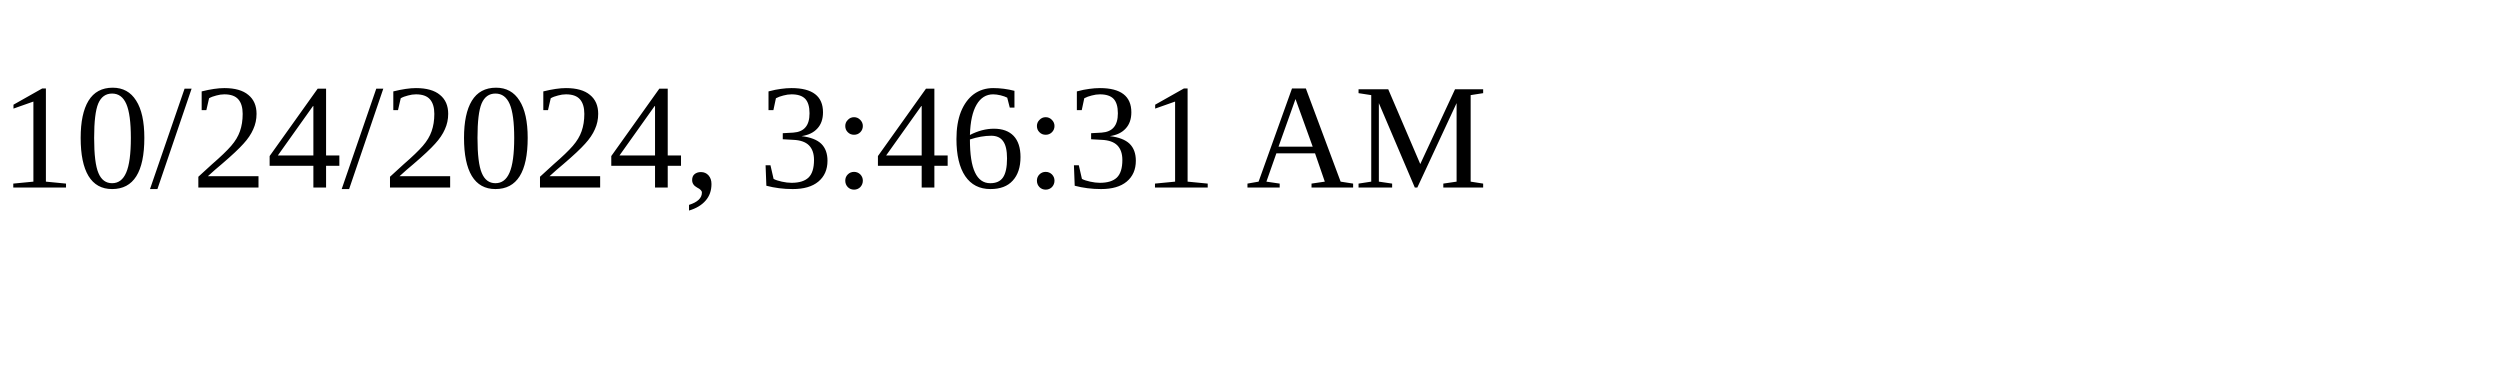
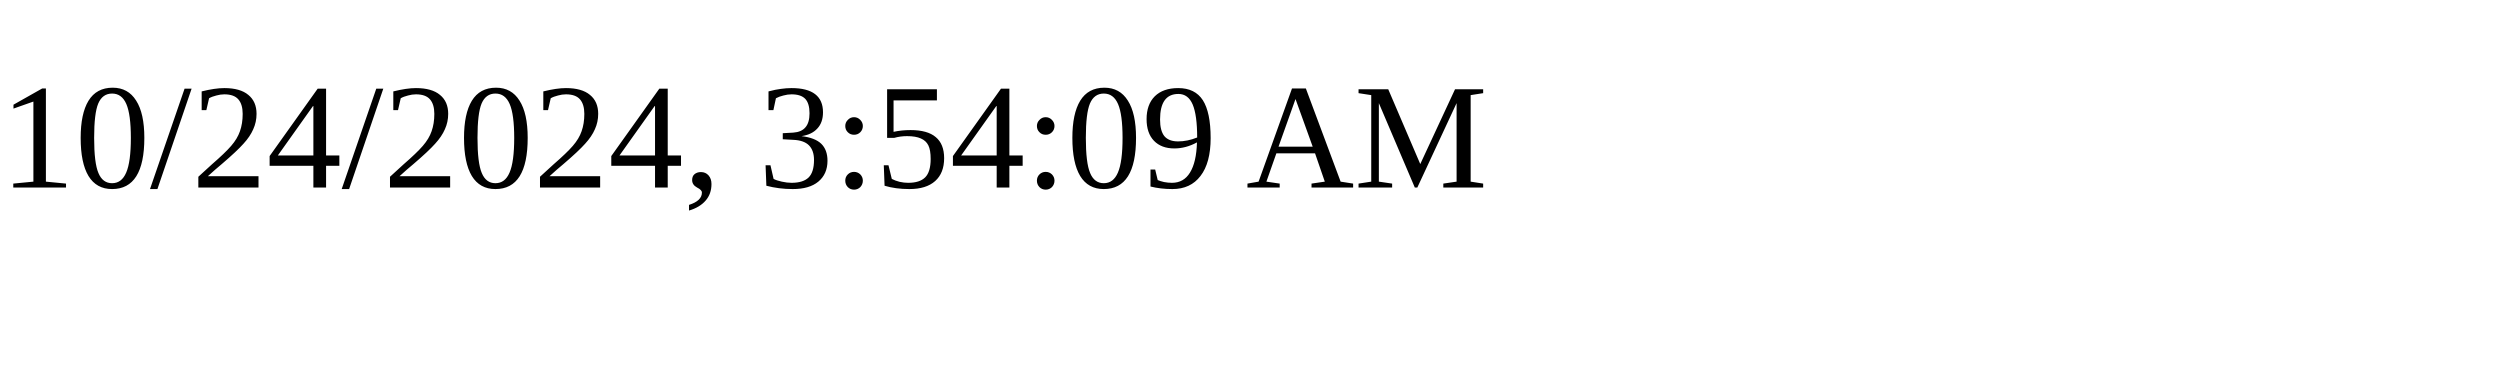
<svg xmlns="http://www.w3.org/2000/svg" height="30" width="200">
-   <text x="0" y="15">10/24/2024, 3:46:31 AM</text>
+   <text x="0" y="15">10/24/2024, 3:54:09 AM</text>
</svg>
